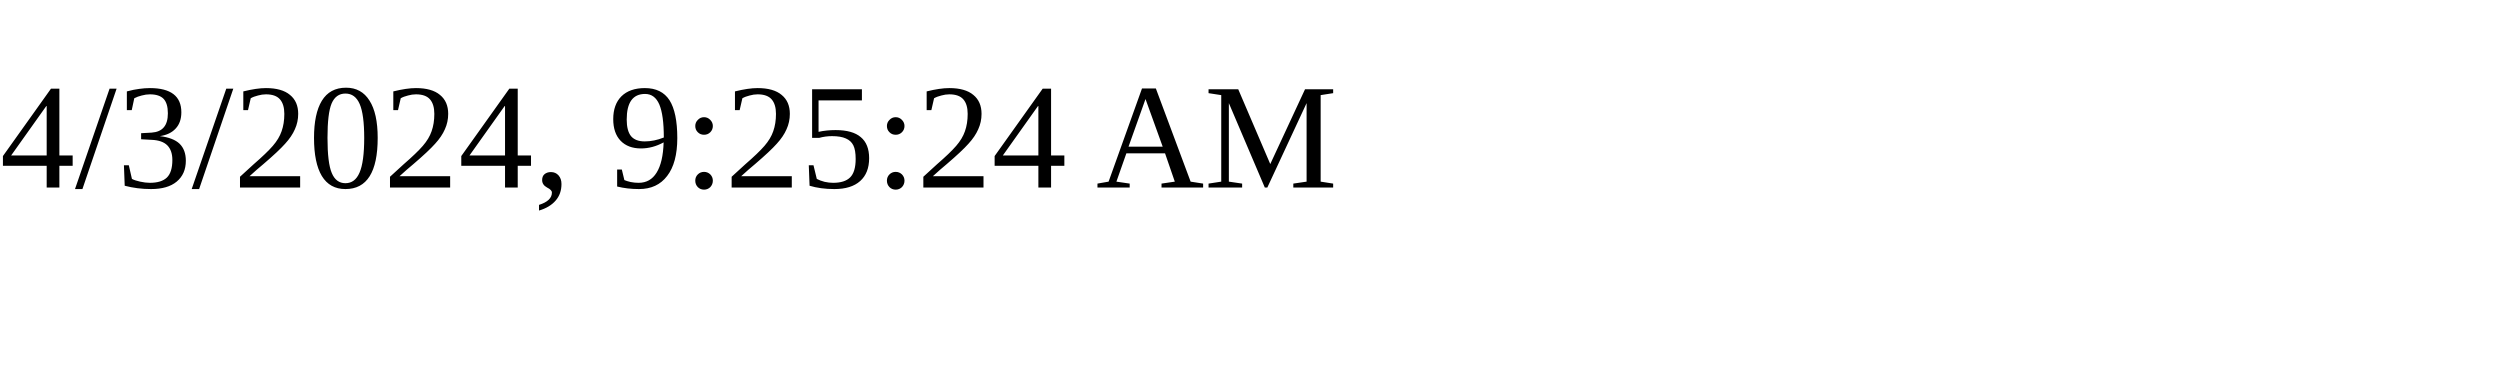
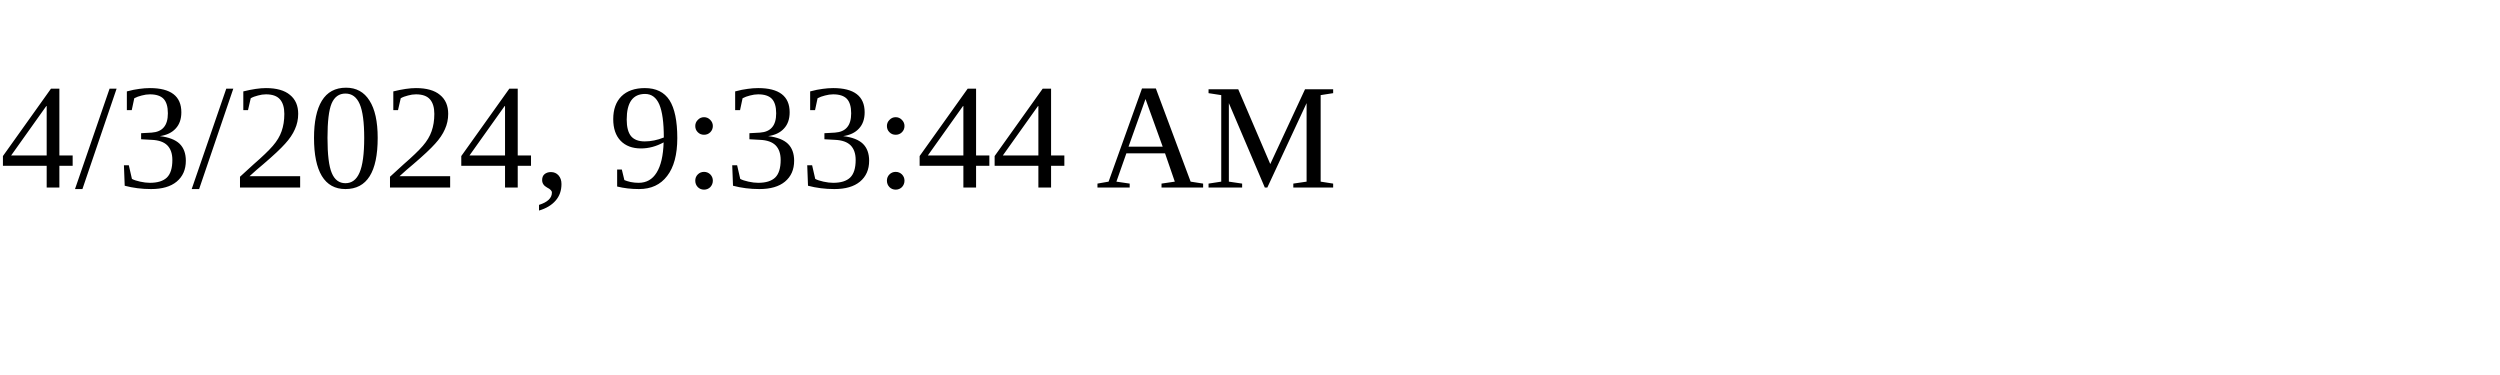
<svg xmlns="http://www.w3.org/2000/svg" height="30" width="200">
-   <text x="0" y="15">4/3/2024, 9:25:24 AM</text>
+   <text x="0" y="15">4/3/2024, 9:33:44 AM</text>
</svg>
